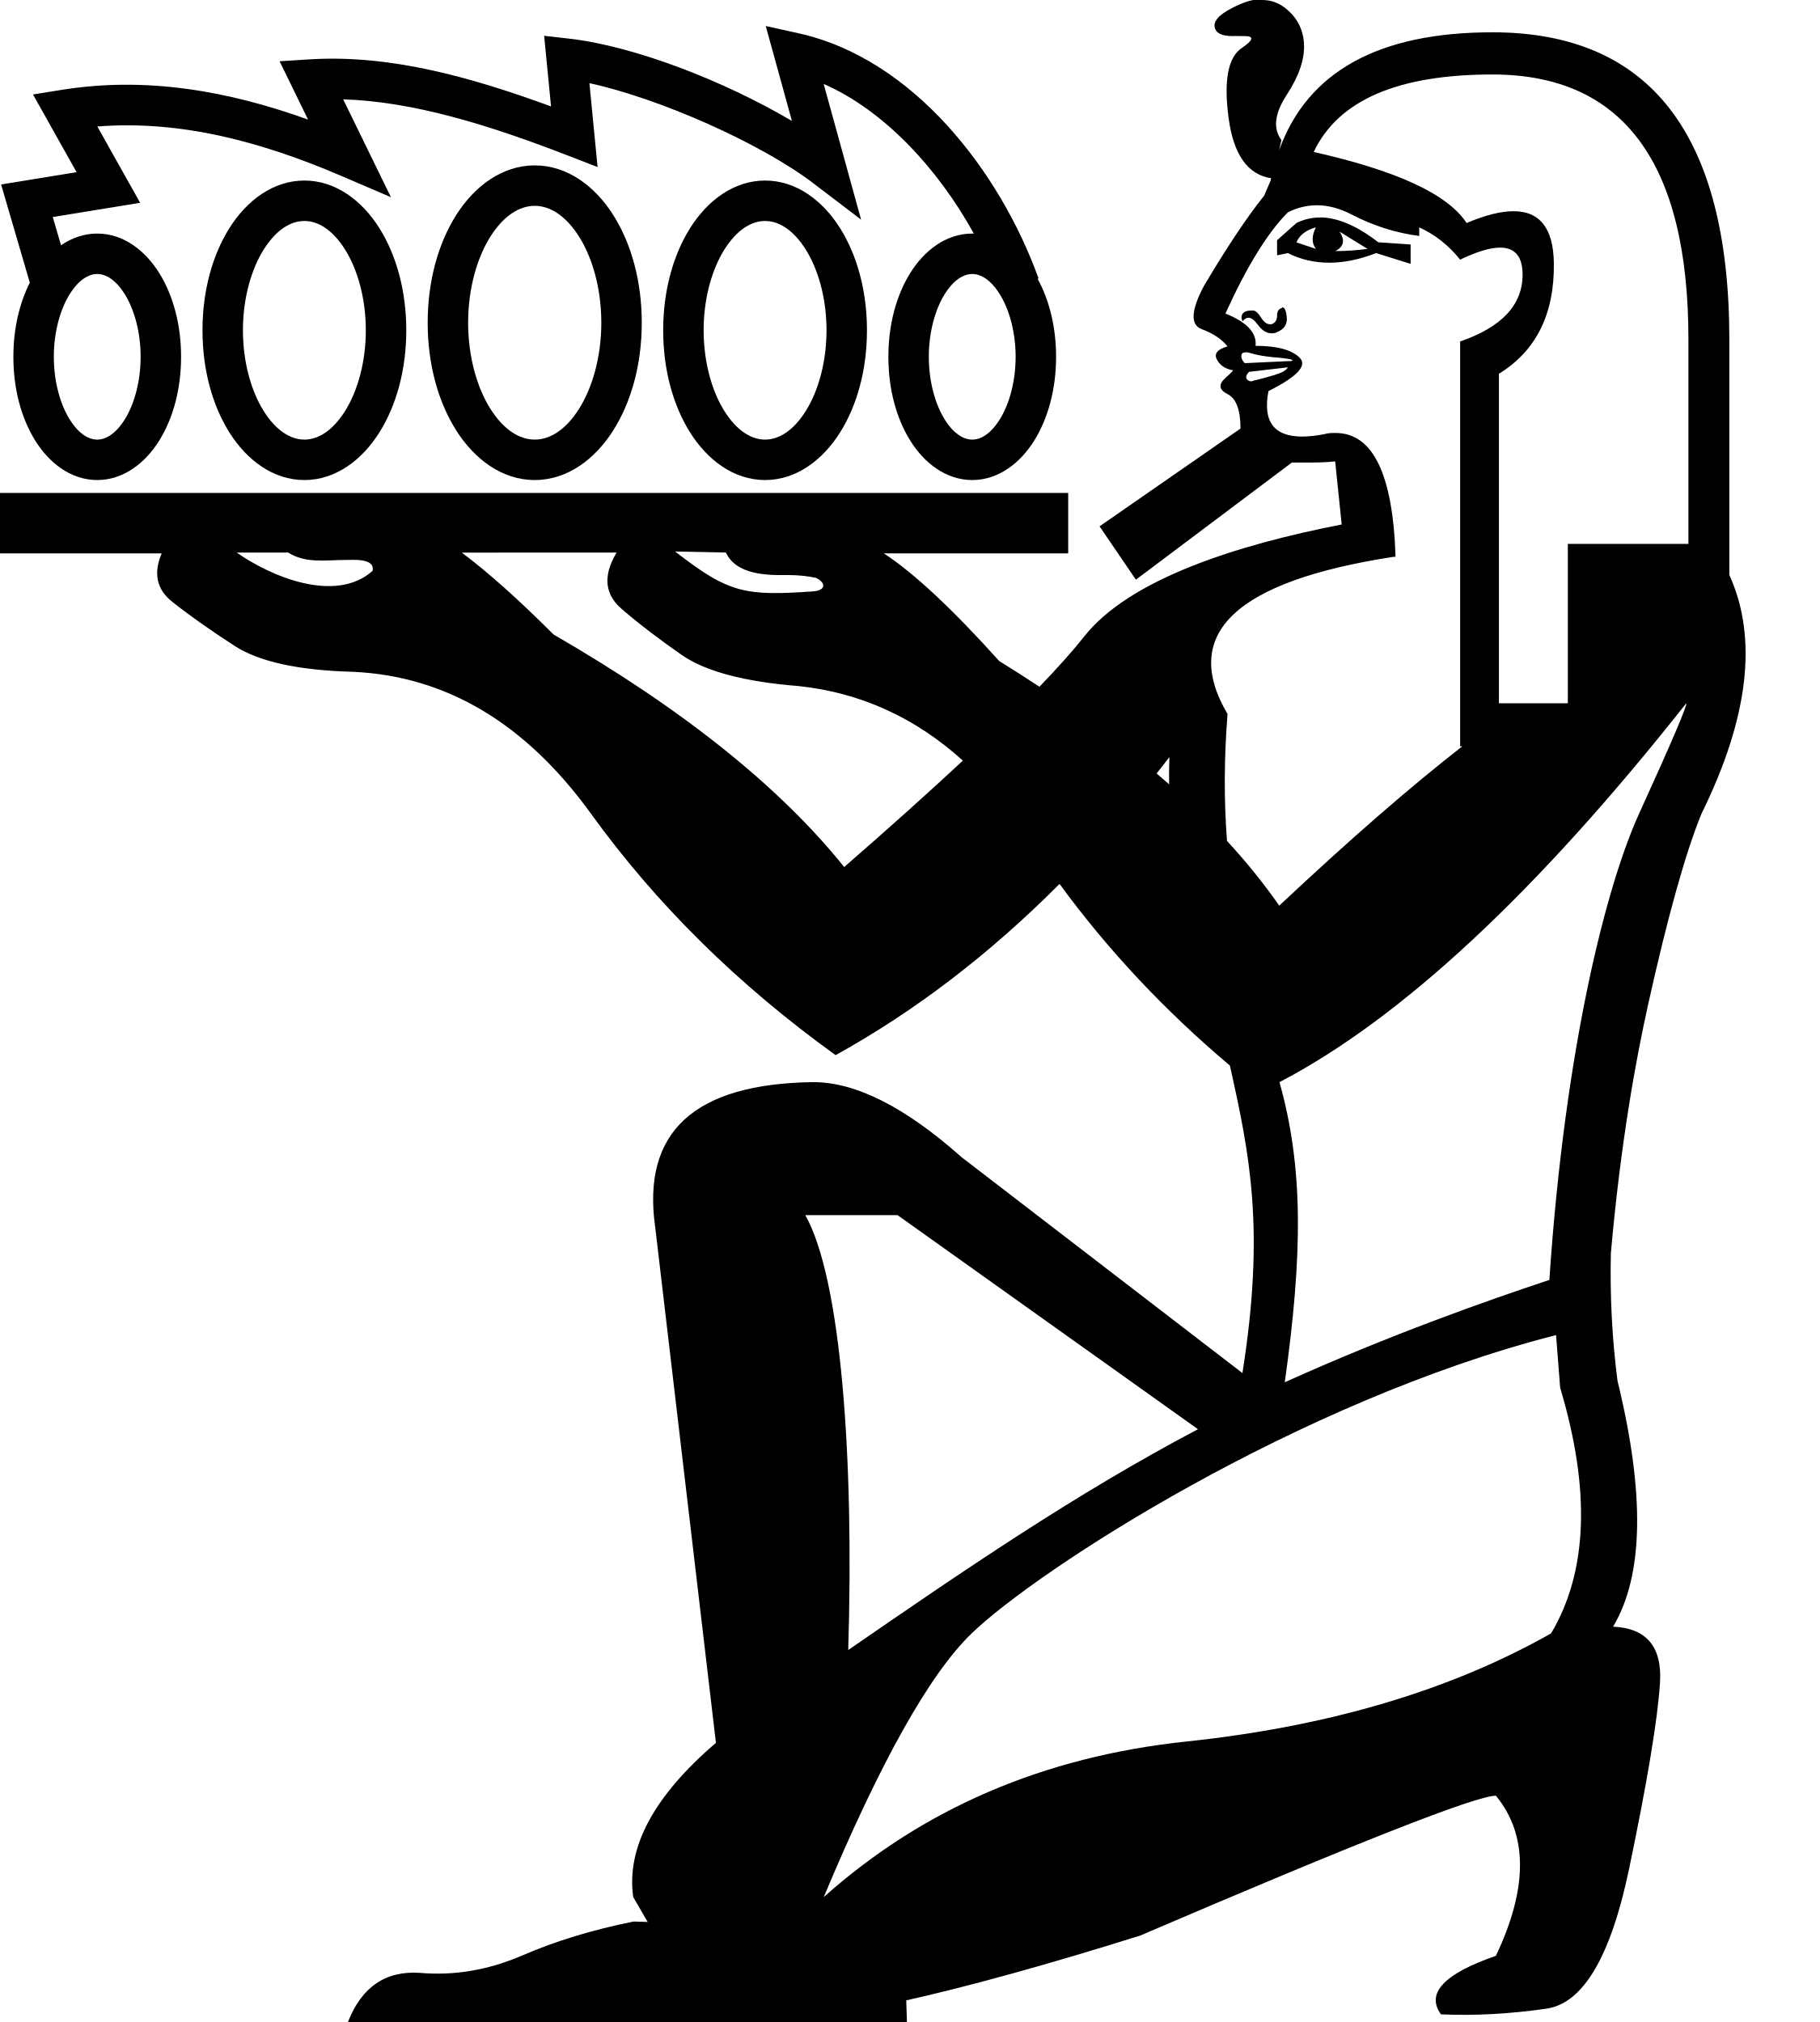
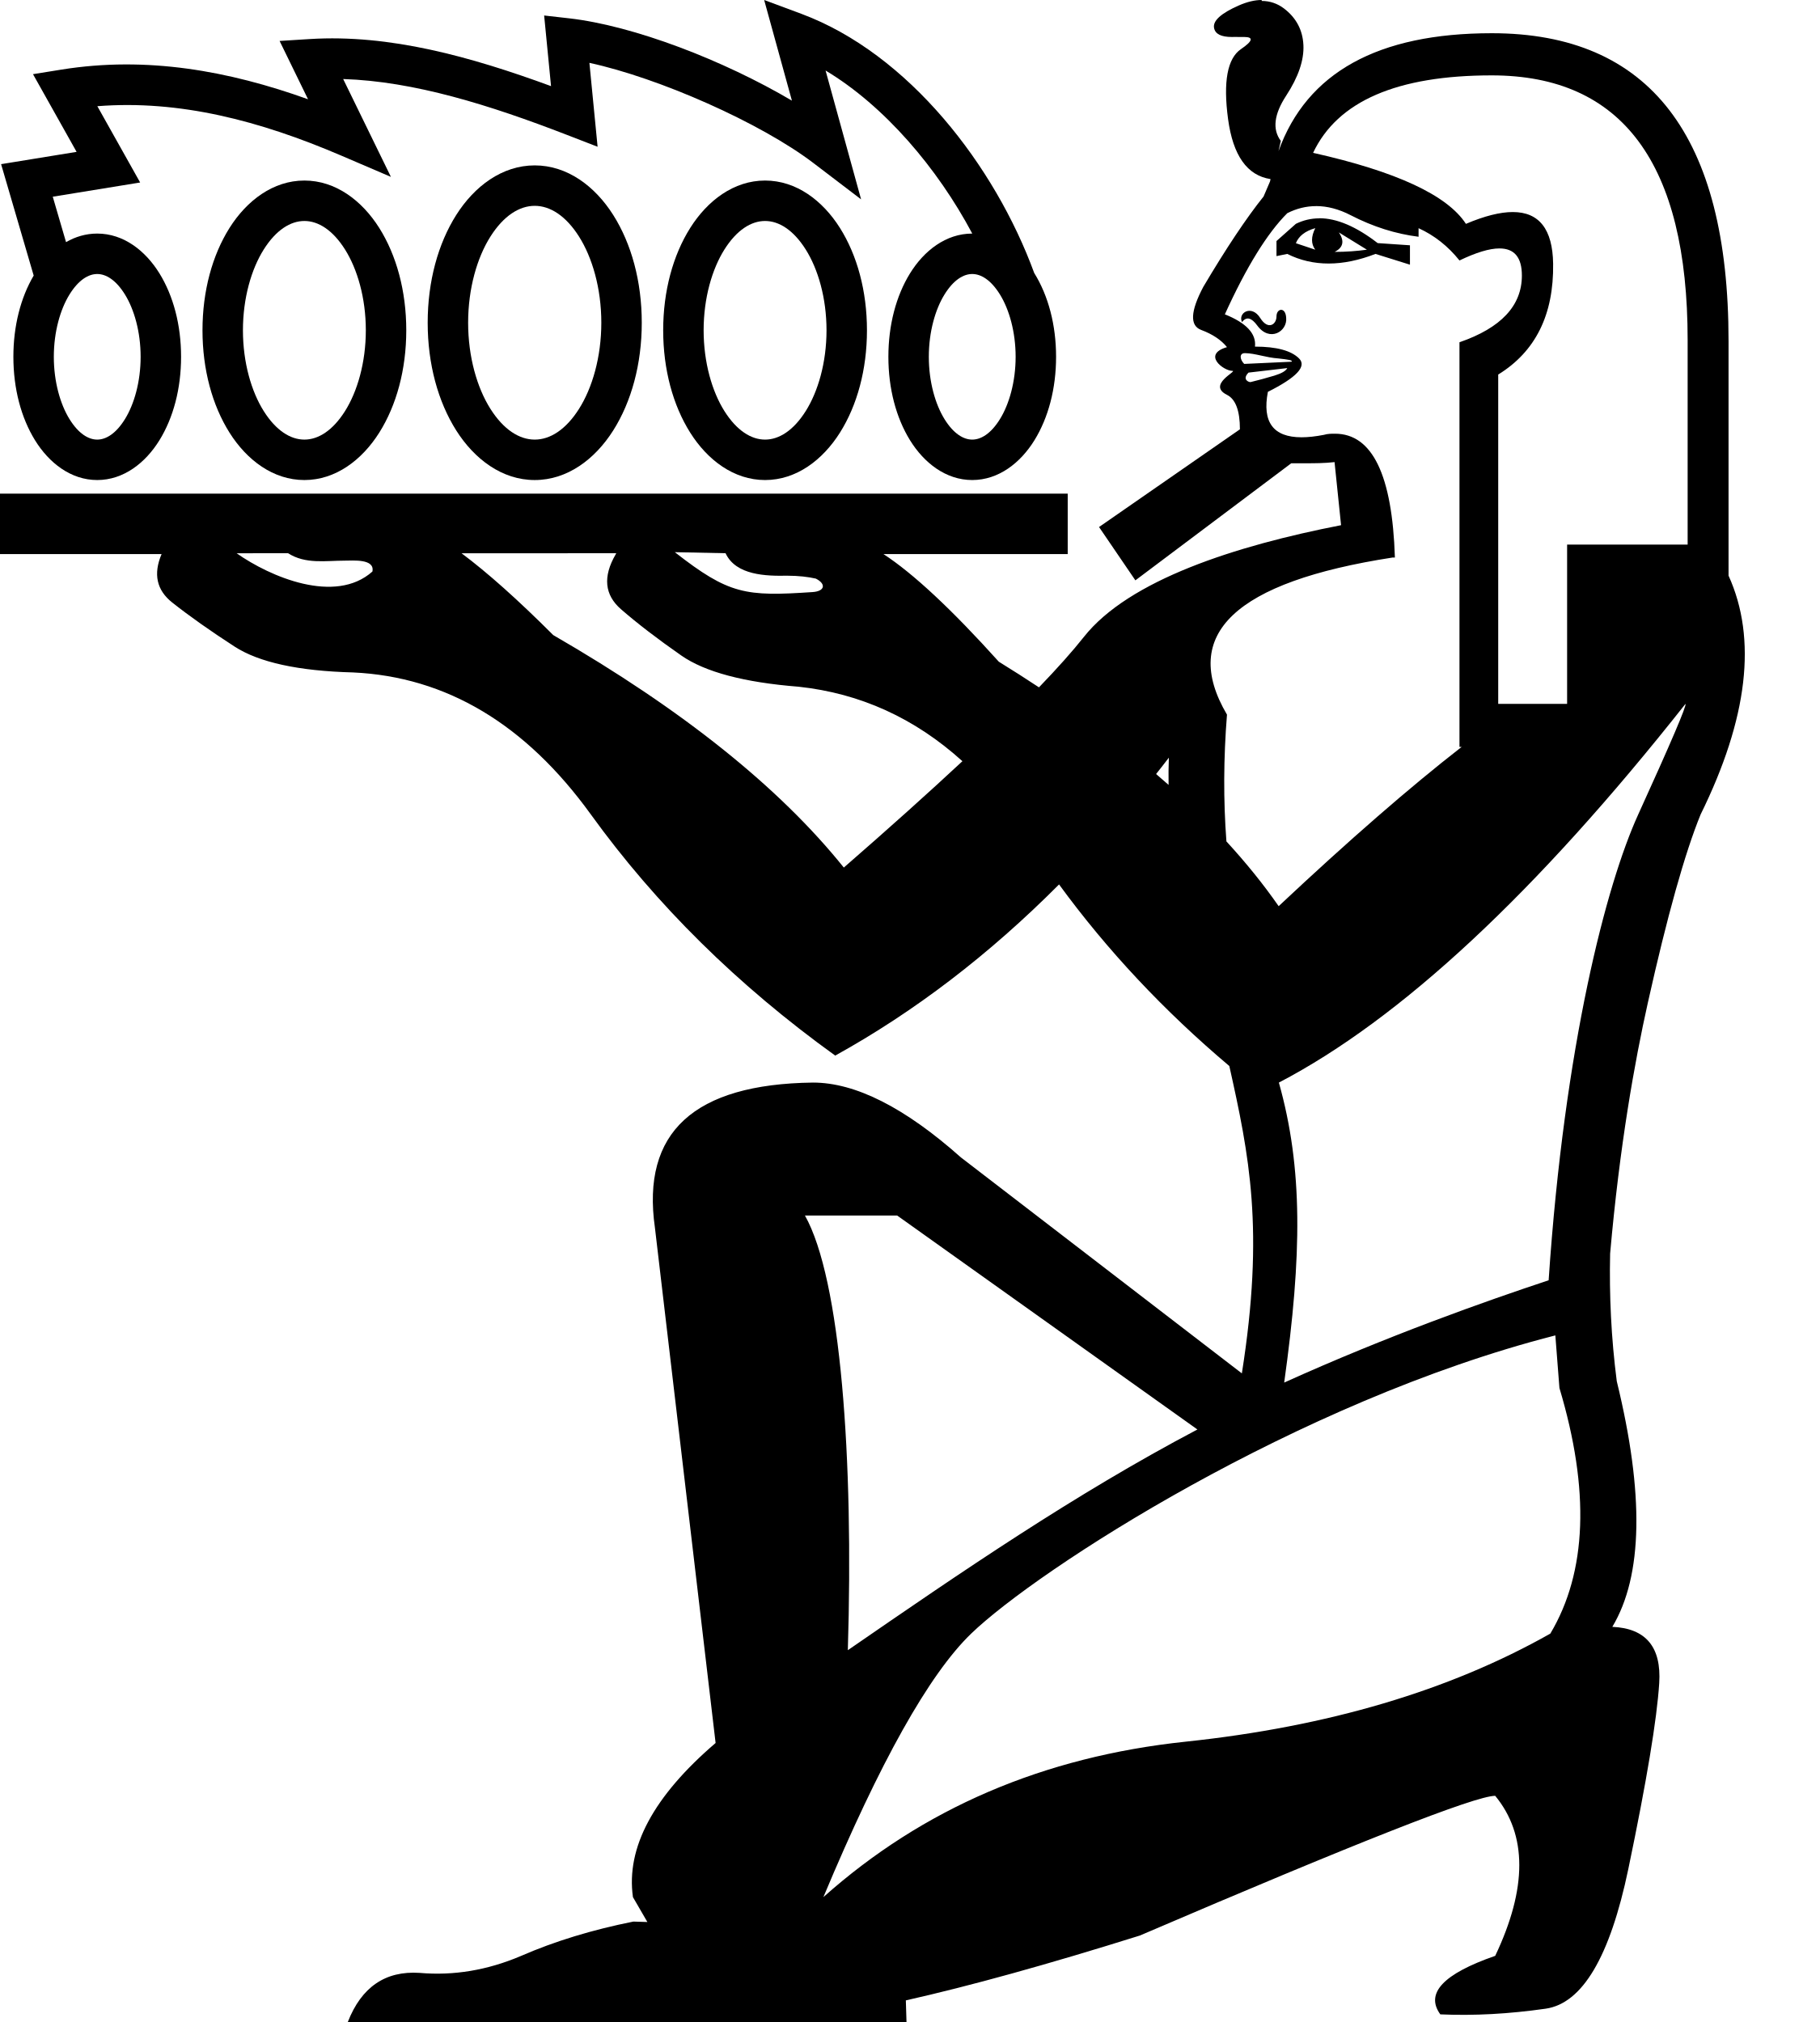
<svg xmlns="http://www.w3.org/2000/svg" width="900" height="1000" id="svg3902" version="1.1">
  <defs id="defs3910" />
  <path style="fill:#000000;stroke:none;stroke-width:1" d="m 378.332,89.289 c -15.438,0 -28.482,9.896 -37.014,23.43 -8.532,13.534 -13.369,31.238 -13.369,50.631 0,19.393 4.837,37.095 13.369,50.629 8.532,13.534 21.576,23.43 37.014,23.43 15.438,0 28.484,-9.896 37.016,-23.43 8.532,-13.534 13.369,-31.236 13.369,-50.629 0,-19.393 -4.837,-37.097 -13.369,-50.631 -8.532,-13.534 -21.578,-23.43 -37.016,-23.43 z m 0,20 c 6.865,0 14.013,4.444 20.098,14.096 6.084,9.651 10.287,23.979 10.287,39.965 0,15.986 -4.203,30.312 -10.287,39.963 -6.084,9.651 -13.232,14.096 -20.098,14.096 -6.865,0 -14.011,-4.444 -20.096,-14.096 -6.084,-9.651 -10.287,-23.977 -10.287,-39.963 0,-15.986 4.203,-30.313 10.287,-39.965 6.084,-9.651 13.23,-14.096 20.096,-14.096 z" id="path4" />
  <path style="fill:#000000;stroke:none;stroke-width:1" d="m 150.518,89.289 c -15.438,0 -28.484,9.896 -37.016,23.43 -8.532,13.534 -13.369,31.238 -13.369,50.631 0,19.393 4.837,37.095 13.369,50.629 8.532,13.534 21.578,23.43 37.016,23.43 15.438,0 28.484,-9.896 37.016,-23.43 8.532,-13.534 13.369,-31.236 13.369,-50.629 0,-19.393 -4.837,-37.097 -13.369,-50.631 -8.532,-13.534 -21.577,-23.43 -37.016,-23.43 z m 0,20 c 6.865,0 14.011,4.444 20.096,14.096 6.084,9.651 10.289,23.979 10.289,39.965 0,15.986 -4.205,30.312 -10.289,39.963 -6.084,9.651 -13.23,14.096 -20.096,14.096 -6.865,0 -14.013,-4.444 -20.098,-14.096 -6.084,-9.651 -10.287,-23.977 -10.287,-39.963 0,-15.986 4.203,-30.313 10.287,-39.965 6.084,-9.651 13.232,-14.096 20.098,-14.096 z" id="path3" />
  <path style="fill:#000000;stroke:none;stroke-width:1" d="m 264.426,81.797 c -16.123,0 -29.808,10.297 -38.807,24.51 -8.999,14.213 -14.127,32.862 -14.127,53.297 0,20.435 5.128,39.082 14.127,53.295 8.999,14.213 22.683,24.51 38.807,24.51 16.123,0 29.808,-10.297 38.807,-24.51 8.999,-14.213 14.125,-32.86 14.125,-53.295 0,-20.435 -5.126,-39.084 -14.125,-53.297 -8.999,-14.213 -22.683,-24.51 -38.807,-24.51 z m 0,20 c 7.588,0 15.369,4.881 21.908,15.209 6.539,10.328 11.023,25.585 11.023,42.598 0,17.013 -4.484,32.268 -11.023,42.596 -6.539,10.328 -14.32,15.209 -21.908,15.209 -7.588,0 -15.371,-4.881 -21.91,-15.209 -6.539,-10.328 -11.023,-25.583 -11.023,-42.596 0,-17.013 4.484,-32.27 11.023,-42.598 6.539,-10.328 14.322,-15.209 21.91,-15.209 z" id="path2" />
-   <path style="fill:#000000;stroke:none;stroke-width:1" d="m 378.668,12.881 12.938,46.928 C 357.812,39.878 313.48,22.741 281.365,19.098 l -12.281,-1.395 3.408,34.932 C 232.667,38.026 192.661,26.887 153.178,29.355 l -14.918,0.932 14.07,28.842 C 113.084,45.046 72.551,37.686 30.461,44.447 L 16.316,46.719 37.873,85.146 0.543,91.225 14.744,139.787 c -5.257,10.39 -8.129,23.024 -8.129,36.674 0,15.738 3.818,30.125 10.707,41.279 6.889,11.154 17.692,19.668 30.756,19.668 13.064,0 23.869,-8.514 30.758,-19.668 6.889,-11.154 10.707,-25.542 10.707,-41.279 0,-15.738 -3.818,-30.125 -10.707,-41.279 -6.889,-11.154 -17.694,-19.668 -30.758,-19.668 -6.619,0 -12.657,2.186 -17.9,5.793 l -4.088,-13.979 43.213,-7.035 L 48.139,62.564 C 88.775,59.356 128.54,69.756 168.592,86.926 l 24.719,10.598 -23.611,-48.404 c 35.003,1.125 72.356,12.81 110.676,27.639 l 15.137,5.859 -4.047,-41.49 c 34.312,7.416 84.574,29.582 110.766,49.539 l 23.58,17.967 -18.506,-67.125 c 29.957,13.088 56.624,42.063 74.262,74.016 -0.264,-0.007 -0.529,-0.01 -0.795,-0.01 -13.064,0 -23.867,8.514 -30.756,19.668 -6.889,11.154 -10.707,25.542 -10.707,41.279 0,15.738 3.818,30.125 10.707,41.279 6.889,11.154 17.692,19.668 30.756,19.668 13.064,0 23.867,-8.514 30.756,-19.668 6.889,-11.154 10.709,-25.542 10.709,-41.279 0,-14.493 -3.24,-27.842 -9.133,-38.574 l 0.473,-0.17 C 494.361,84.46 451.307,28.92 394.875,16.459 Z M 48.078,135.514 c 4.313,0 9.241,2.891 13.74,10.176 4.499,7.285 7.725,18.372 7.725,30.771 0,12.4 -3.226,23.487 -7.725,30.771 -4.499,7.285 -9.427,10.176 -13.74,10.176 -4.313,0 -9.241,-2.891 -13.74,-10.176 -4.499,-7.285 -7.723,-18.372 -7.723,-30.771 0,-12.4 3.224,-23.487 7.723,-30.771 4.499,-7.285 9.427,-10.176 13.74,-10.176 z m 432.693,0 c 4.313,0 9.241,2.891 13.74,10.176 4.499,7.285 7.725,18.372 7.725,30.771 0,12.4 -3.226,23.487 -7.725,30.771 -4.499,7.285 -9.427,10.176 -13.74,10.176 -4.313,0 -9.241,-2.891 -13.74,-10.176 -4.499,-7.285 -7.723,-18.372 -7.723,-30.771 0,-12.4 3.224,-23.487 7.723,-30.771 4.499,-7.285 9.427,-10.176 13.74,-10.176 z" id="path1" />
-   <path style="fill:#000000;stroke:none;stroke-width:1" d="m 624.199,-0.463 c -3.471,0 -7.237,0.916 -11.305,2.695 -8.875,3.903 -12.958,7.629 -12.248,11.176 0.592,2.984 3.523,4.428 8.799,4.428 1.055,0 2.207,-0.057 3.449,0 h 2.6 c 4.82,0 4.315,2.005 -1.531,5.994 -6.745,4.591 -8.885,16.141 -6.4,34.604 2.428,18.038 9.43,27.947 21.01,29.715 -0.086,0.574 -0.16,0.8 -0.24,1.145 l -3.191,7.451 c -8.52,10.652 -18.467,25.56 -29.826,44.729 -6.39,12.069 -6.75,19.175 -1.07,21.305 5.68,2.123 9.945,4.992 12.785,8.521 -4.97,1.435 -6.752,3.551 -5.332,6.381 1.42,2.812 3.921,4.605 7.471,5.352 h 0.516 c 0.425,0 -0.82,1.308 -3.725,3.891 -3.55,3.214 -3.19,5.857 1.07,7.986 4.26,2.123 6.4,7.814 6.4,17.043 l -69.699,48.354 17.982,26.381 77.113,-57.93 h 7.141 c 4.339,0 9.104,0.002 14.311,-0.572 v 0.332 l 3.193,30.877 c -52.23,10.157 -104.961,27.114 -127.254,55.301 -5.577,7.048 -12.981,15.365 -22.207,24.938 -6.422,-4.247 -13.046,-8.479 -19.865,-12.691 -23.275,-25.861 -42.297,-43.616 -57.068,-53.252 h 91.154 V 243.795 H 0 v 29.893 h 79.941 c -4.199,9.871 -2.449,17.86 5.256,23.961 8.52,6.743 18.807,14.009 30.877,21.82 12.07,7.811 31.603,12.072 58.582,12.783 46.149,2.123 85.376,25.562 117.68,70.293 32.304,44.725 72.592,84.495 120.871,119.285 39.154,-21.654 76.073,-49.88 110.744,-84.682 23.818,32.598 51.901,62.55 84.24,89.846 9.797,43.927 17.471,80.878 6.199,152.072 L 475.418,572.234 c -27.771,-24.704 -52.21,-37.053 -73.227,-37.053 -58.92,0.737 -84.927,24.638 -78.172,71.834 l 30.012,254.932 c -30.758,26.356 -44.358,51.774 -40.896,76.262 l 7.145,12.318 -6.926,-0.219 c -20.266,4.056 -38.856,9.694 -55.744,17.068 -16.513,7.006 -33.137,9.793 -50.025,8.318 -16.888,-1.106 -28.756,6.975 -35.512,24.305 h 276.406 l -0.328,-10.691 c 31.631,-7.125 70.224,-17.789 115.773,-32.088 107.407,-46.075 165.973,-69.133 175.807,-69.133 15.884,19.322 15.884,45.742 0,79.184 -25.717,8.918 -34.722,18.541 -27.158,28.945 16.641,0.743 33.964,-0.206 52.117,-2.805 18.153,-2.601 31.824,-25.663 40.9,-69.137 9.077,-43.474 14.147,-74.092 15.281,-91.928 1.135,-17.835 -6.557,-27.124 -23.197,-27.867 15.128,-25.267 15.815,-65.79 2.199,-121.525 -2.777,-21.47 -3.747,-42.439 -3.291,-63.131 4.718,-53.544 12.117,-94.805 18.652,-124.094 9.585,-42.952 18.29,-73.997 26.1,-93.166 23.43,-47.572 28.035,-86.977 13.836,-118.215 V 168.256 c 0,-101.531 -39.049,-152.281 -117.146,-152.281 -56.319,0 -91.487,19.446 -105.506,58.357 l 1.145,-5.09 c -4.26,-5.682 -3.378,-13.145 2.656,-22.373 6.035,-9.234 8.878,-17.574 8.523,-25.029 C 644.486,14.385 641.283,8.356 635.248,3.742 631.979,1.274 628.301,0 624.199,0 Z M 738.023,36.836 c 64.608,0 96.91,43.65 96.91,130.977 v 101.172 h -59.631 v 78.816 H 741.217 V 184.857 c 18.46,-11.363 27.525,-29.632 27.17,-54.838 -0.241,-17.039 -6.896,-25.566 -19.959,-25.566 -6.255,0 -13.99,1.939 -23.186,5.848 -9.23,-14.199 -34.427,-25.908 -75.605,-35.137 12.07,-25.562 41.528,-38.328 88.387,-38.328 z m -86.91,64.666 c 5.566,0 11.283,1.497 17.152,4.539 11.005,5.682 22.191,9.219 33.551,10.643 v -4.242 c 7.81,3.558 14.556,8.873 20.236,15.973 8.236,-3.96 14.83,-5.957 19.771,-5.957 7.412,0 11.104,4.467 11.104,13.408 0,14.91 -10.286,25.918 -30.875,33.018 v 200.221 h 1.068 c -25.56,19.88 -55.738,46.135 -90.527,78.797 -7.488,-10.778 -16.099,-21.448 -25.842,-32.037 -1.532,-20.271 -1.446,-41.182 0.277,-62.732 -23.429,-39.761 3.908,-65.677 82.006,-77.746 h 1.07 c -1.296,-40.84 -11.18,-61.256 -29.641,-61.256 -1.758,0 -3.604,-0.004 -5.518,0.57 -4.126,0.803 -7.801,1.199 -11.029,1.199 -13.989,0 -19.541,-7.482 -16.656,-22.484 14.199,-7.099 19.344,-12.605 15.439,-16.508 -3.905,-3.903 -11.172,-5.865 -21.822,-5.865 0.71,-6.388 -4.253,-11.716 -14.902,-15.975 10.65,-23.427 20.937,-40.101 30.877,-50.041 4.638,-2.353 9.389,-3.504 14.26,-3.504 z m 1.566,6.014 v 0.055 c -4.071,0 -7.931,0.932 -11.566,2.711 l -9.59,8.521 v 7.453 l 5.33,-1.088 c 6.39,3.214 13.215,4.758 20.492,4.758 7.277,0 15.003,-1.601 23.168,-4.758 l 17.043,5.33 v -9.594 l -15.975,-1.086 c -10.621,-8.207 -20.251,-12.303 -28.902,-12.303 z m -1.973,4.906 v 0.018 c -2.13,4.247 -2.13,7.802 0,10.643 l -9.594,-3.209 c 1.42,-3.558 4.624,-6.034 9.594,-7.451 z m 11.711,2.141 13.834,8.521 c -4.97,0.689 -10.295,1.088 -15.975,1.088 4.26,-2.123 4.981,-5.325 2.141,-9.572 z m -28.387,37.404 v 0.002 0.352 c -0.121,0 -0.243,0.024 -0.369,0.053 -1.42,0.574 -2.139,1.603 -2.139,3.727 0,2.123 -0.881,3.552 -2.656,4.24 h -1.07 c -1.42,0 -2.839,-1.135 -4.26,-3.373 -1.42,-2.296 -2.719,-3.395 -3.912,-3.395 h -0.885 c -2.13,0 -3.551,0.572 -4.262,1.605 -0.71,1.033 -0.71,2.309 0,3.744 0.897,-1.205 1.874,-1.789 2.896,-1.789 1.406,0 2.93,1.156 4.574,3.395 2.083,2.87 4.342,4.297 6.807,4.297 0.896,0 1.821,0.002 2.768,-0.572 3.55,-1.435 5.15,-3.901 4.795,-7.453 -0.321,-3.214 -1.084,-4.832 -2.287,-4.832 z m -18.076,22.229 c 1.154,0 2.794,0.589 4.924,1.105 2.84,0.689 6.745,1.261 11.715,1.605 4.97,0.574 7.091,0.859 6.381,1.605 l -23.426,1.088 c -1.42,-1.435 -1.941,-2.867 -1.586,-4.244 0.178,-0.689 0.839,-1.088 1.992,-1.088 z m 20.898,7.469 c -0.71,1.435 -2.833,2.638 -6.383,3.729 -3.55,1.09 -6.752,1.948 -9.592,2.637 -0.852,0 -1.586,0.57 -2.211,0.57 -0.937,0 -1.623,-0.575 -2.049,-0.977 -0.71,-1.09 -0.351,-2.292 1.07,-3.727 z m -302.996,91.082 25.104,0.518 c 5.126,11.036 20.236,11.312 30.469,11.121 5.68,0 10.399,0.579 14.186,1.439 5.215,2.635 4.495,6.247 -1.586,6.658 -33.21,2.245 -41.332,1.225 -68.172,-19.736 z m -191.332,0.518 c 8.605,5.518 18.525,3.674 28.129,3.67 3.664,0.035 14.907,-1.111 13.594,5.387 -18.422,16.432 -50.669,2.595 -67.176,-9.039 z m 162.363,0 c -0.101,0.033 -0.203,0.556 -0.303,0.572 h -0.002 c -6.39,11.008 -5.509,20.051 2.656,27.15 8.165,7.099 18.11,14.724 29.824,22.891 11.715,8.161 31.068,13.31 58.047,15.439 30.503,3.271 57.507,15.579 81.031,36.854 -16.691,15.553 -36.247,33.099 -58.674,52.623 -31.949,-39.761 -79.863,-78.104 -143.762,-115.023 -17.45,-17.453 -32.574,-30.942 -45.338,-40.469 z m 528.979,74.537 c 0.71,0.689 -7.098,18.984 -23.428,54.836 -15.769,34.627 -36.451,113.98 -44.275,230.365 -30.785,10.196 -79.731,27.496 -130.832,50.617 8.816,-63.122 9.324,-105.997 -2.629,-148.436 60.268,-31.433 127.321,-93.892 201.164,-187.383 z m -255.596,26.617 c -0.161,4.419 -0.204,8.943 -0.129,13.482 -2.027,-1.779 -4.085,-3.608 -6.18,-5.387 2.114,-2.64 4.213,-5.347 6.309,-8.096 z M 398.234,600.967 h 45.627 l 148.539,105.863 c -60.713,32.009 -116.88,70.548 -172.947,109.207 2.911,-94.786 -3.489,-183.581 -21.219,-215.07 z m 371.248,59.309 2.023,26.029 c 15.128,50.534 13.646,91.055 -4.508,121.523 -49.922,28.239 -110.08,46.039 -180.424,53.471 -70.344,7.431 -130.051,33.065 -179.217,76.91 27.986,-66.883 52.315,-110.316 73.115,-130.381 32.654,-31.498 161.354,-114.909 289.01,-147.553 z" id="path5" />
+   <path style="fill:#000000;stroke:none;stroke-width:1" d="m 623.91,0 c -3.469,0 -7.233,0.915 -11.299,2.693 -8.871,3.901 -12.954,7.627 -12.244,11.172 0.591,2.983 3.522,4.424 8.795,4.424 1.054,0 2.207,-0.057 3.449,0 h 2.598 c 4.818,0 4.314,2.005 -1.529,5.992 -6.742,4.589 -8.88,16.134 -6.396,34.588 2.427,18.03 9.424,27.934 20.998,29.701 -0.086,0.574 -0.158,0.798 -0.238,1.143 l -3.191,7.449 c -8.516,10.647 -18.458,25.547 -29.812,44.707 -6.387,12.064 -6.745,19.167 -1.068,21.295 5.677,2.123 9.939,4.99 12.777,8.518 -12.446,3.593 -1.73,11.727 2.654,11.727 2.803,0 -12.7,6.852 -2.654,11.873 4.258,2.122 6.396,7.811 6.396,17.035 l -69.664,48.33 17.973,26.369 77.078,-57.902 h 7.137 c 4.337,0 9.101,0.002 14.305,-0.572 v 0.332 l 3.191,30.861 c -52.206,10.153 -104.91,27.101 -127.193,55.275 -5.574,7.044 -12.976,15.357 -22.197,24.926 -6.419,-4.245 -13.041,-8.475 -19.857,-12.686 -23.264,-25.849 -42.279,-43.595 -57.043,-53.227 h 91.113 V 244.145 H 0 v 29.879 h 79.904 c -4.197,9.867 -2.448,17.851 5.254,23.949 8.516,6.74 18.799,14.003 30.863,21.811 12.064,7.807 31.588,12.066 58.555,12.777 46.127,2.123 85.336,25.55 117.625,70.26 32.289,44.704 72.56,84.456 120.816,119.23 39.135,-21.644 76.037,-49.857 110.691,-84.643 23.807,32.583 51.876,62.522 84.201,89.805 9.792,43.907 17.464,80.841 6.197,152.002 L 475.197,572.432 c -27.758,-24.692 -52.185,-37.035 -73.191,-37.035 -58.893,0.737 -84.889,24.627 -78.137,71.801 l 30,254.814 c -30.744,26.344 -44.339,51.75 -40.879,76.227 l 7.141,12.311 -6.922,-0.217 c -20.256,4.054 -38.839,9.688 -55.719,17.059 -16.505,7.003 -33.122,9.791 -50.002,8.316 -16.88,-1.106 -28.744,6.971 -35.496,24.293 h 276.279 l -0.328,-10.688 c 31.616,-7.121 70.192,-17.78 115.721,-32.072 107.358,-46.053 165.896,-69.1 175.725,-69.1 15.877,19.313 15.877,45.719 0,79.145 -25.705,8.914 -34.705,18.534 -27.145,28.934 16.633,0.743 33.947,-0.207 52.092,-2.805 18.145,-2.6 31.809,-25.65 40.881,-69.104 9.073,-43.454 14.141,-74.058 15.275,-91.885 1.134,-17.827 -6.555,-27.113 -23.188,-27.855 15.121,-25.255 15.808,-65.759 2.199,-121.469 -2.775,-21.46 -3.744,-42.419 -3.289,-63.102 4.715,-53.519 12.113,-94.762 18.645,-124.037 9.58,-42.932 18.28,-73.963 26.086,-93.123 23.419,-47.55 28.023,-86.935 13.83,-118.158 V 168.641 c 0,-101.484 -39.03,-152.213 -117.092,-152.213 -56.293,0 -91.445,19.439 -105.457,58.332 l 1.143,-5.086 c -4.258,-5.679 -3.378,-13.141 2.654,-22.365 6.032,-9.23 8.874,-17.566 8.52,-25.018 C 644.187,14.839 640.987,8.815 634.955,4.203 631.688,1.736 628.01,0.463 623.91,0.463 Z m 113.773,37.279 c 64.578,0 96.865,43.632 96.865,130.918 v 101.125 h -59.605 v 78.779 H 740.873 V 185.234 c 18.451,-11.358 27.513,-29.618 27.158,-54.812 -0.241,-17.032 -6.892,-25.555 -19.949,-25.555 -6.253,0 -13.982,1.939 -23.174,5.846 -9.225,-14.192 -34.413,-25.899 -75.572,-35.123 12.064,-25.55 41.511,-38.311 88.348,-38.311 z m -86.873,64.639 c 5.564,0 11.28,1.495 17.146,4.535 11,5.679 22.181,9.216 33.535,10.639 v -4.24 c 7.806,3.557 14.549,8.871 20.227,15.967 8.232,-3.958 14.823,-5.955 19.762,-5.955 7.409,0 11.1,4.465 11.1,13.402 0,14.903 -10.281,25.906 -30.861,33.002 v 200.129 h 1.068 c -25.548,19.871 -55.713,46.113 -90.486,78.76 -7.485,-10.773 -16.091,-21.44 -25.83,-32.023 -1.532,-20.261 -1.445,-41.163 0.277,-62.703 -23.419,-39.742 3.907,-65.647 81.969,-77.711 h 1.068 c -1.296,-40.821 -11.175,-61.227 -29.627,-61.227 -1.758,0 -3.601,-0.004 -5.514,0.57 -4.125,0.803 -7.797,1.199 -11.023,1.199 -13.982,0 -19.531,-7.479 -16.648,-22.475 14.193,-7.096 19.335,-12.599 15.432,-16.5 -3.903,-3.901 -11.168,-5.863 -21.812,-5.863 0.71,-6.385 -4.252,-11.71 -14.896,-15.967 10.645,-23.416 20.928,-40.082 30.863,-50.018 4.636,-2.352 9.384,-3.502 14.252,-3.502 z m 1.568,6.012 v 0.055 c -4.069,0 -7.927,0.931 -11.561,2.709 l -9.588,8.516 v 7.451 l 5.328,-1.088 c 6.387,3.212 13.211,4.756 20.484,4.756 7.274,0 14.995,-1.601 23.156,-4.756 l 17.033,5.328 v -9.588 l -15.965,-1.088 c -10.616,-8.203 -20.241,-12.295 -28.889,-12.295 z m -1.973,4.902 v 0.018 c -2.129,4.245 -2.129,7.799 0,10.639 l -9.588,-3.209 c 1.419,-3.557 4.62,-6.03 9.588,-7.447 z m 11.705,2.139 13.828,8.52 c -4.968,0.688 -10.289,1.086 -15.967,1.086 4.258,-2.123 4.978,-5.323 2.139,-9.568 z m -28.588,38.254 c -1.163,0.008 -2.293,1.222 -2.293,3.266 0,3.977 -4.129,6.937 -7.982,0.865 -4.311,-6.969 -11.303,-2.593 -9.053,1.955 2.218,-2.98 4.753,-2.09 7.467,1.604 6.189,8.526 15.03,2.963 14.361,-3.725 -0.14,-2.775 -1.337,-3.973 -2.5,-3.965 z m -17.854,21.426 c 5.278,0.093 10.141,2.187 16.631,2.637 4.968,0.574 7.087,0.858 6.377,1.604 l -23.412,1.088 c -2.229,-2.252 -2.535,-5.38 0.404,-5.328 z m 20.889,7.393 c -0.71,1.434 -2.83,2.635 -6.379,3.725 -3.895,1.197 -7.866,2.224 -11.799,3.207 -1.209,0 -4.159,-1.488 -0.977,-4.701 z m -302.855,91.039 25.092,0.518 c 5.124,11.031 20.227,11.308 30.455,11.117 5.677,0 10.393,0.577 14.178,1.438 5.213,2.634 4.494,6.245 -1.584,6.656 -33.195,2.244 -41.314,1.223 -68.141,-19.729 z m -191.244,0.518 c 8.601,5.515 18.518,3.674 28.117,3.67 3.663,0.035 14.899,-1.112 13.586,5.383 -18.414,16.425 -50.645,2.594 -67.145,-9.035 z m 162.287,0 c -0.101,0.033 -0.201,0.556 -0.301,0.572 h -0.002 c -6.387,11.003 -5.507,20.041 2.654,27.137 8.161,7.096 18.101,14.718 29.811,22.881 11.709,8.157 31.055,13.303 58.021,15.432 30.489,3.27 57.479,15.571 80.992,36.836 -16.683,15.546 -36.23,33.084 -58.646,52.6 -31.934,-39.742 -79.827,-78.068 -143.695,-114.971 -17.442,-17.445 -32.559,-30.927 -45.316,-40.449 z m 528.734,74.502 c 0.71,0.688 -7.094,18.977 -23.416,54.812 -15.761,34.611 -36.434,113.927 -44.254,230.258 -30.771,10.191 -79.694,27.483 -130.771,50.594 8.812,-63.093 9.319,-105.948 -2.629,-148.367 60.24,-31.419 127.261,-93.85 201.07,-187.297 z m -255.477,26.605 c -0.161,4.417 -0.203,8.939 -0.129,13.477 -2.026,-1.778 -4.082,-3.604 -6.176,-5.383 2.113,-2.639 4.21,-5.346 6.305,-8.094 z M 398.049,601.152 h 45.607 l 148.471,105.812 c -60.685,31.994 -116.826,70.515 -172.867,109.156 2.909,-94.742 -3.489,-183.494 -21.211,-214.969 z m 371.076,59.281 2.023,26.016 c 15.121,50.51 13.641,91.012 -4.504,121.467 -49.899,28.226 -110.03,46.019 -180.342,53.447 -70.312,7.428 -129.99,33.05 -179.133,76.875 27.974,-66.852 52.291,-110.267 73.082,-130.322 C 512.89,776.432 641.528,693.062 769.125,660.434 Z" id="path1" />
+   <path style="fill:#000000;stroke:none;stroke-width:1" d="m 377.885,0 13.721,49.771 C 357.812,29.841 313.48,12.7 281.365,9.057 L 269.084,7.664 272.492,42.594 C 232.667,27.985 192.661,16.846 153.178,19.314 l -14.918,0.934 14.07,28.842 C 113.084,35.006 72.551,27.647 30.461,34.408 L 16.316,36.68 37.875,75.107 0.543,81.184 16.656,136.283 c -2.83e-4,4.8e-4 2.83e-4,0.001 0,0.002 -6.469,10.992 -10.041,24.952 -10.041,40.176 0,15.738 3.818,30.125 10.707,41.279 6.889,11.154 17.692,19.668 30.756,19.668 13.064,0 23.869,-8.514 30.758,-19.668 6.889,-11.154 10.707,-25.542 10.707,-41.279 0,-15.738 -3.818,-30.125 -10.707,-41.279 -6.889,-11.154 -17.694,-19.668 -30.758,-19.668 -5.599,0 -10.783,1.563 -15.422,4.229 L 26.09,97.287 69.303,90.254 48.139,52.523 c 40.636,-3.208 80.401,7.194 120.453,24.363 l 24.719,10.596 -23.611,-48.402 c 35.003,1.125 72.356,12.81 110.676,27.639 l 15.137,5.857 -4.047,-41.488 c 34.312,7.416 84.574,29.58 110.766,49.537 l 23.58,17.967 -17.564,-63.715 c 29.127,17.46 55.344,48.27 72.541,80.637 -0.005,0 -0.011,0 -0.016,0 -13.064,0 -23.867,8.514 -30.756,19.668 -6.889,11.154 -10.707,25.542 -10.707,41.279 0,15.738 3.818,30.125 10.707,41.279 6.889,11.154 17.692,19.668 30.756,19.668 13.064,0 23.867,-8.514 30.756,-19.668 6.889,-11.154 10.709,-25.542 10.709,-41.279 0,-15.738 -3.82,-30.125 -10.709,-41.279 -0.035,-0.056 -0.069,-0.112 -0.104,-0.168 C 492.043,82.112 449.419,26.595 396.203,6.811 Z M 48.078,135.514 c 4.313,0 9.241,2.891 13.74,10.176 4.499,7.285 7.725,18.372 7.725,30.771 0,12.4 -3.226,23.487 -7.725,30.771 -4.499,7.285 -9.427,10.176 -13.74,10.176 -4.313,0 -9.241,-2.891 -13.74,-10.176 -4.499,-7.285 -7.723,-18.372 -7.723,-30.771 0,-12.4 3.224,-23.487 7.723,-30.771 4.499,-7.285 9.427,-10.176 13.74,-10.176 z m 432.693,0 c 4.313,0 9.241,2.891 13.74,10.176 4.499,7.285 7.725,18.372 7.725,30.771 0,12.4 -3.226,23.487 -7.725,30.771 -4.499,7.285 -9.427,10.176 -13.74,10.176 -4.313,0 -9.241,-2.891 -13.74,-10.176 -4.499,-7.285 -7.723,-18.372 -7.723,-30.771 0,-12.4 3.224,-23.487 7.723,-30.771 4.499,-7.285 9.427,-10.176 13.74,-10.176 z" id="path5" />
</svg>
